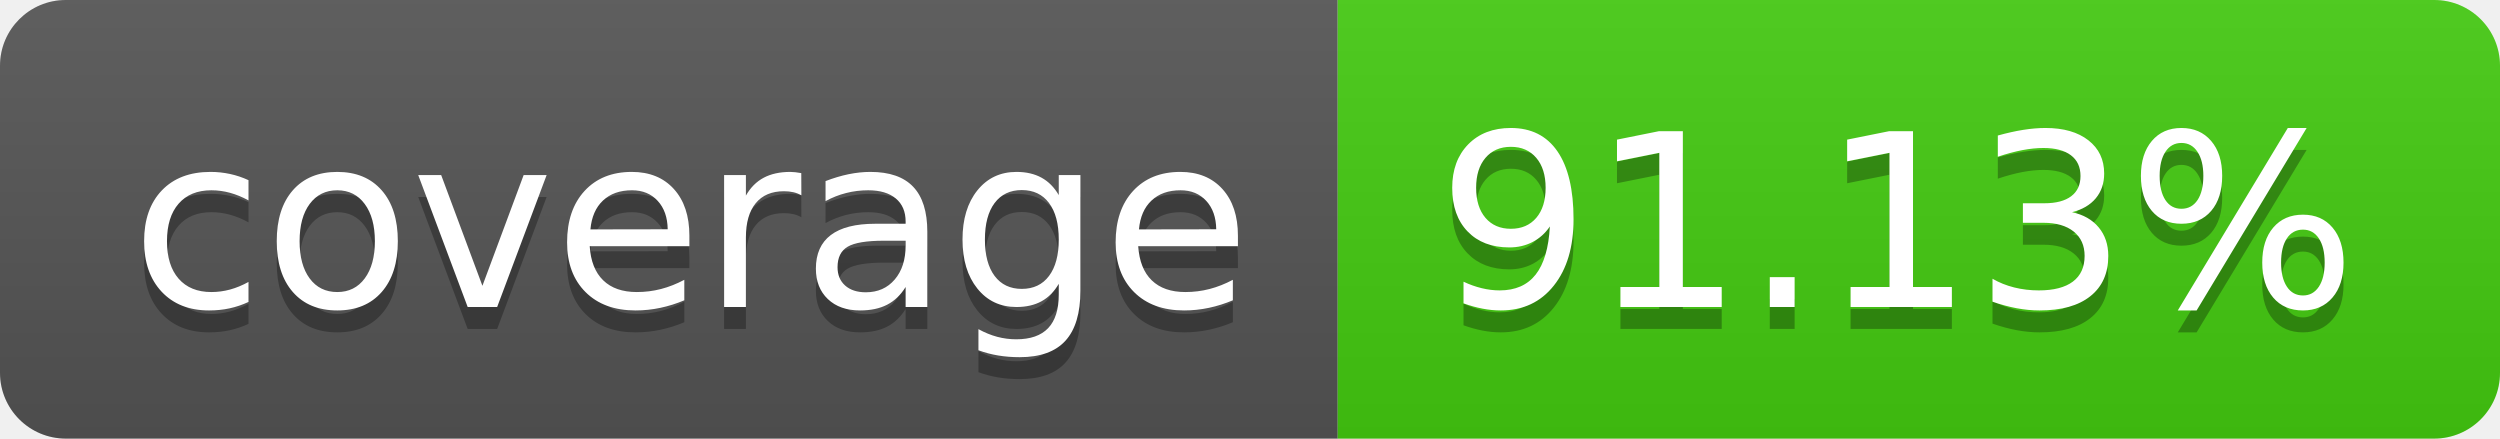
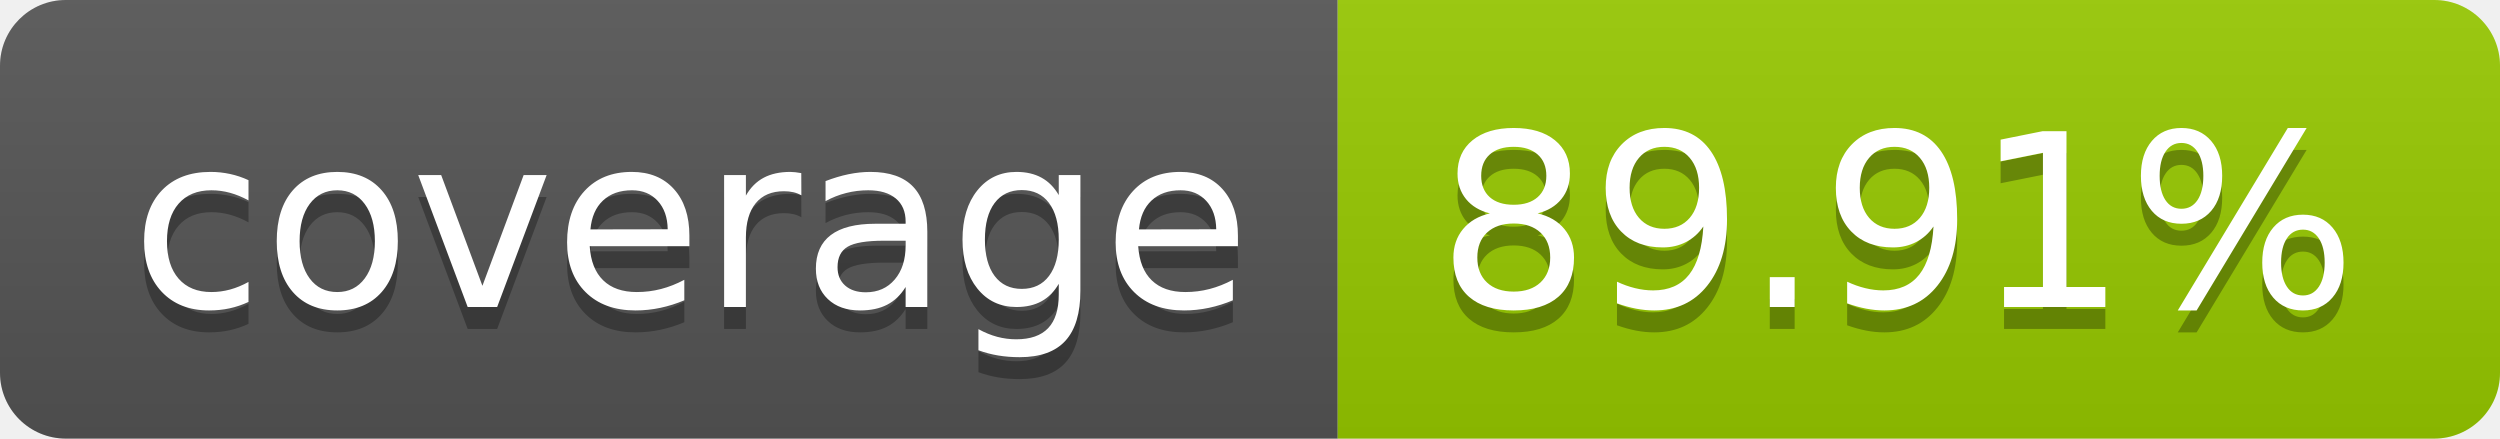
- <svg xmlns="http://www.w3.org/2000/svg" width="114" height="20" role="img" aria-label="coverage: 91.13%">
+ <svg xmlns="http://www.w3.org/2000/svg" width="114" height="20" role="img" aria-label="coverage: 89.91%">
  <linearGradient id="s" x2="0" y2="100%">
    <stop offset="0" stop-color="#bbb" stop-opacity=".1" />
    <stop offset="1" stop-opacity=".1" />
  </linearGradient>
  <clipPath id="r">
    <rect width="114" height="20" rx="3" fill="#fff" />
  </clipPath>
  <g clip-path="url(#r)">
    <rect width="61" height="20" fill="#555" />
-     <rect x="61" width="53" height="20" fill="#4c1" />
+     <rect x="61" width="53" height="20" fill="#97ca00" />
    <rect width="114" height="20" fill="url(#s)" />
  </g>
  <g fill="#fff" text-anchor="middle" font-family="Verdana,Geneva,DejaVu Sans,sans-serif" text-rendering="geometricPrecision" font-size="110">
    <text aria-hidden="true" x="315" y="150" fill="#010101" fill-opacity=".3" transform="scale(.1)" textLength="510">coverage</text>
    <text x="315" y="140" transform="scale(.1)" fill="#fff" textLength="510">coverage</text>
-     <text aria-hidden="true" x="865" y="150" fill="#010101" fill-opacity=".3" transform="scale(.1)" textLength="430">91.13%</text>
-     <text x="865" y="140" transform="scale(.1)" fill="#fff" textLength="430">91.13%</text>
+     <text aria-hidden="true" x="865" y="150" fill="#010101" fill-opacity=".3" transform="scale(.1)" textLength="430">89.91%</text>
+     <text x="865" y="140" transform="scale(.1)" fill="#fff" textLength="430">89.91%</text>
  </g>
</svg>
